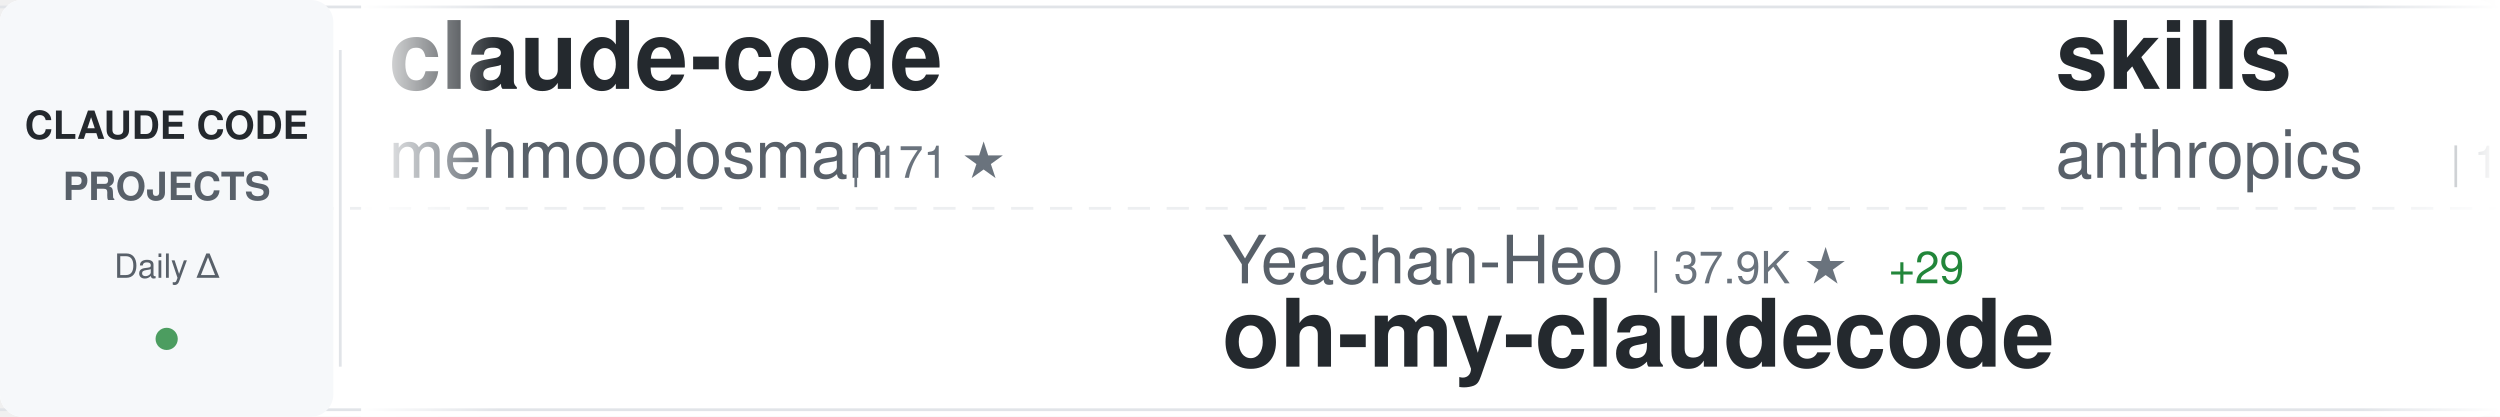
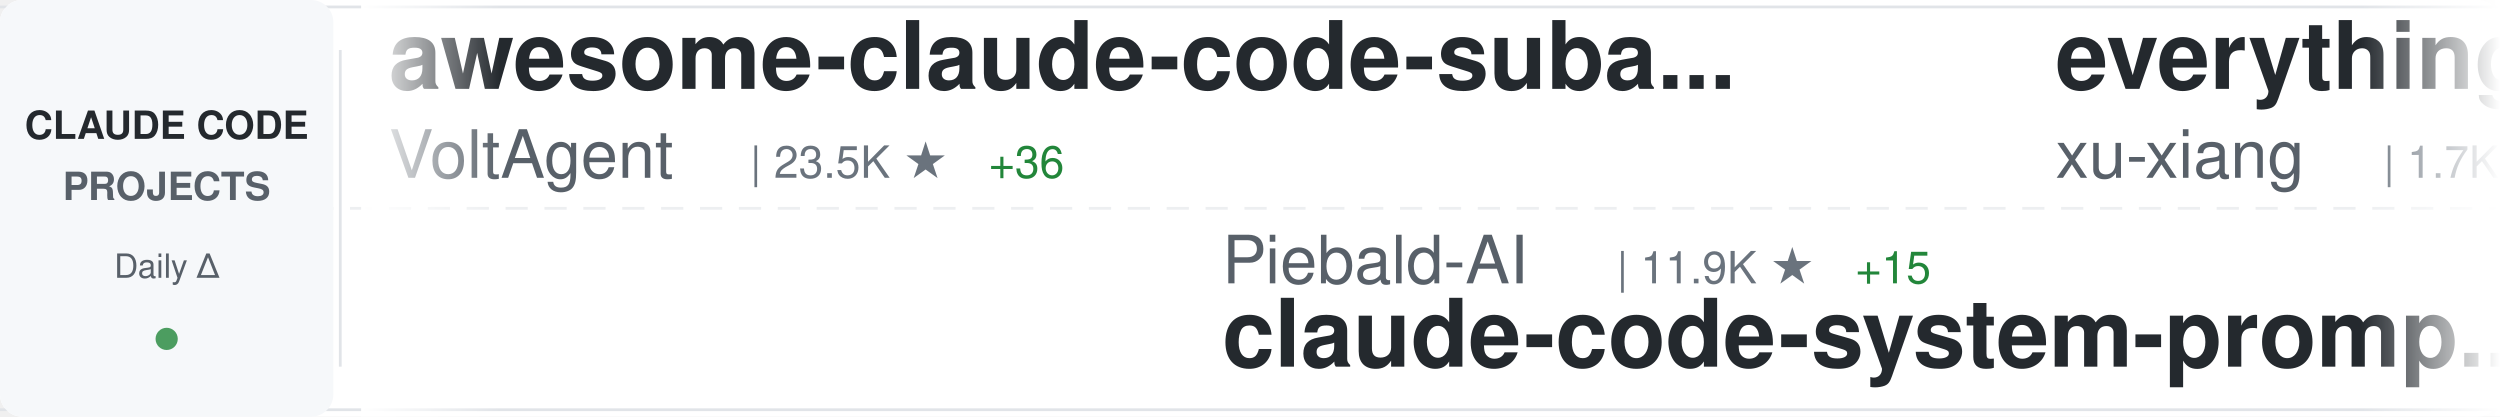
<svg xmlns="http://www.w3.org/2000/svg" width="900" height="150">
  <defs>
    <linearGradient id="awesomeLeftFade" x1="0%" y1="0%" x2="100%" y2="0%">
      <stop offset="0%" style="stop-color:#ffffff;stop-opacity:1" />
      <stop offset="100%" style="stop-color:#ffffff;stop-opacity:0" />
    </linearGradient>
    <linearGradient id="awesomeRightFade" x1="0%" y1="0%" x2="100%" y2="0%">
      <stop offset="0%" style="stop-color:#ffffff;stop-opacity:0" />
      <stop offset="100%" style="stop-color:#ffffff;stop-opacity:1" />
    </linearGradient>
  </defs>
  <rect width="900" height="150" fill="#ffffff" rx="8" />
  <rect x="0" y="2" width="900" height="1" fill="#e1e4e8" />
  <rect x="0" y="147" width="900" height="1" fill="#e1e4e8" />
  <line x1="0" y1="75" x2="900" y2="75" stroke="#e1e4e8" stroke-width="1" stroke-dasharray="8 6" opacity="0.6" />
  <rect x="0" y="0" width="120" height="150" fill="#f6f8fa" rx="8" />
  <text x="60" y="50" font-family="-apple-system, BlinkMacSystemFont, 'Segoe UI', Helvetica, Arial, sans-serif" font-size="14" font-weight="600" fill="#24292e" text-anchor="middle">CLAUDE CODE</text>
  <text x="60" y="72" font-family="-apple-system, BlinkMacSystemFont, 'Segoe UI', Helvetica, Arial, sans-serif" font-size="14" font-weight="600" fill="#586069" text-anchor="middle">PROJECTS</text>
  <text x="60" y="100" font-family="-apple-system, BlinkMacSystemFont, 'Segoe UI', Helvetica, Arial, sans-serif" font-size="12" font-weight="500" fill="#586069" text-anchor="middle">Daily Δ</text>
  <circle cx="60" cy="122" r="4" fill="#22863a" opacity="0.8" />
  <rect x="122" y="18" width="1" height="114" fill="#e1e4e8" />
  <clipPath id="awesomeTickerClip">
    <rect x="130" y="0" width="770" height="150" />
  </clipPath>
  <g clip-path="url(#awesomeTickerClip)">
    <g id="awesomeTickerItems">
      <animateTransform attributeName="transform" attributeType="XML" type="translate" from="0 0" to="-3000 0" dur="54s" repeatCount="indefinite" />
      <g transform="translate(0, 0)">
-         <text x="140" y="32" font-family="-apple-system, BlinkMacSystemFont, 'Segoe UI', Helvetica, Arial, sans-serif" font-size="34" font-weight="600" fill="#24292e">claude-code</text>
-         <text x="140" y="64" font-family="-apple-system, BlinkMacSystemFont, 'Segoe UI', Helvetica, Arial, sans-serif" font-size="24" font-weight="400" fill="#586069">mehmoodosman</text>
-         <text x="306" y="64" font-family="-apple-system, BlinkMacSystemFont, 'Segoe UI', Helvetica, Arial, sans-serif" font-size="16" font-weight="500" fill="#6a737d">| 171 ★</text>
+         <text x="140" y="32" font-family="-apple-system, BlinkMacSystemFont, 'Segoe UI', Helvetica, Arial, sans-serif" font-size="34" font-weight="600" fill="#24292e">awesome-claude-code-suba...</text>
+         <text x="140" y="64" font-family="-apple-system, BlinkMacSystemFont, 'Segoe UI', Helvetica, Arial, sans-serif" font-size="24" font-weight="400" fill="#586069">VoltAgent</text>
+         <text x="270" y="64" font-family="-apple-system, BlinkMacSystemFont, 'Segoe UI', Helvetica, Arial, sans-serif" font-size="16" font-weight="500" fill="#6a737d">| 23.5K ★</text>
+         <text x="356" y="64" font-family="-apple-system, BlinkMacSystemFont, 'Segoe UI', Helvetica, Arial, sans-serif" font-size="16" font-weight="500" fill="#22863a"> +36</text>
      </g>
      <g transform="translate(300, 0)">
-         <text x="140" y="102" font-family="-apple-system, BlinkMacSystemFont, 'Segoe UI', Helvetica, Arial, sans-serif" font-size="24" font-weight="400" fill="#586069">Yeachan-Heo</text>
-         <text x="294" y="102" font-family="-apple-system, BlinkMacSystemFont, 'Segoe UI', Helvetica, Arial, sans-serif" font-size="16" font-weight="500" fill="#6a737d">| 37.9K ★</text>
-         <text x="380" y="102" font-family="-apple-system, BlinkMacSystemFont, 'Segoe UI', Helvetica, Arial, sans-serif" font-size="16" font-weight="500" fill="#22863a"> +29</text>
-         <text x="140" y="132" font-family="-apple-system, BlinkMacSystemFont, 'Segoe UI', Helvetica, Arial, sans-serif" font-size="34" font-weight="600" fill="#24292e">oh-my-claudecode</text>
+         <text x="140" y="102" font-family="-apple-system, BlinkMacSystemFont, 'Segoe UI', Helvetica, Arial, sans-serif" font-size="24" font-weight="400" fill="#586069">Piebald-AI</text>
+         <text x="282" y="102" font-family="-apple-system, BlinkMacSystemFont, 'Segoe UI', Helvetica, Arial, sans-serif" font-size="16" font-weight="500" fill="#6a737d">| 11.9K ★</text>
+         <text x="368" y="102" font-family="-apple-system, BlinkMacSystemFont, 'Segoe UI', Helvetica, Arial, sans-serif" font-size="16" font-weight="500" fill="#22863a"> +15</text>
+         <text x="140" y="132" font-family="-apple-system, BlinkMacSystemFont, 'Segoe UI', Helvetica, Arial, sans-serif" font-size="34" font-weight="600" fill="#24292e">claude-code-system-promp...</text>
      </g>
      <g transform="translate(600, 0)">
-         <text x="140" y="32" font-family="-apple-system, BlinkMacSystemFont, 'Segoe UI', Helvetica, Arial, sans-serif" font-size="34" font-weight="600" fill="#24292e">skills</text>
-         <text x="140" y="64" font-family="-apple-system, BlinkMacSystemFont, 'Segoe UI', Helvetica, Arial, sans-serif" font-size="24" font-weight="400" fill="#586069">anthropics</text>
-         <text x="282" y="64" font-family="-apple-system, BlinkMacSystemFont, 'Segoe UI', Helvetica, Arial, sans-serif" font-size="16" font-weight="500" fill="#6a737d">| 162.7K ★</text>
-         <text x="377" y="64" font-family="-apple-system, BlinkMacSystemFont, 'Segoe UI', Helvetica, Arial, sans-serif" font-size="16" font-weight="500" fill="#22863a"> +302</text>
+         <text x="140" y="32" font-family="-apple-system, BlinkMacSystemFont, 'Segoe UI', Helvetica, Arial, sans-serif" font-size="34" font-weight="600" fill="#24292e">everything-claude-code-z...</text>
+         <text x="140" y="64" font-family="-apple-system, BlinkMacSystemFont, 'Segoe UI', Helvetica, Arial, sans-serif" font-size="24" font-weight="400" fill="#586069">xu-xiang</text>
+         <text x="258" y="64" font-family="-apple-system, BlinkMacSystemFont, 'Segoe UI', Helvetica, Arial, sans-serif" font-size="16" font-weight="500" fill="#6a737d">| 1.7K ★</text>
+         <text x="335" y="64" font-family="-apple-system, BlinkMacSystemFont, 'Segoe UI', Helvetica, Arial, sans-serif" font-size="16" font-weight="500" fill="#22863a"> +11</text>
      </g>
      <g transform="translate(900, 0)">
-         <text x="140" y="102" font-family="-apple-system, BlinkMacSystemFont, 'Segoe UI', Helvetica, Arial, sans-serif" font-size="24" font-weight="400" fill="#586069">Windy3f3f3f3f</text>
-         <text x="318" y="102" font-family="-apple-system, BlinkMacSystemFont, 'Segoe UI', Helvetica, Arial, sans-serif" font-size="16" font-weight="500" fill="#6a737d">| 3.2K ★</text>
-         <text x="395" y="102" font-family="-apple-system, BlinkMacSystemFont, 'Segoe UI', Helvetica, Arial, sans-serif" font-size="16" font-weight="500" fill="#22863a"> +12</text>
-         <text x="140" y="132" font-family="-apple-system, BlinkMacSystemFont, 'Segoe UI', Helvetica, Arial, sans-serif" font-size="34" font-weight="600" fill="#24292e">how-claude-code-works</text>
+         <text x="140" y="102" font-family="-apple-system, BlinkMacSystemFont, 'Segoe UI', Helvetica, Arial, sans-serif" font-size="24" font-weight="400" fill="#586069">kodu-ai</text>
+         <text x="246" y="102" font-family="-apple-system, BlinkMacSystemFont, 'Segoe UI', Helvetica, Arial, sans-serif" font-size="16" font-weight="500" fill="#6a737d">| 5.3K ★</text>
+         <text x="140" y="132" font-family="-apple-system, BlinkMacSystemFont, 'Segoe UI', Helvetica, Arial, sans-serif" font-size="34" font-weight="600" fill="#24292e">claude-coder</text>
      </g>
      <g transform="translate(1200, 0)">
-         <text x="140" y="32" font-family="-apple-system, BlinkMacSystemFont, 'Segoe UI', Helvetica, Arial, sans-serif" font-size="34" font-weight="600" fill="#24292e">claude-code-rust</text>
-         <text x="140" y="64" font-family="-apple-system, BlinkMacSystemFont, 'Segoe UI', Helvetica, Arial, sans-serif" font-size="24" font-weight="400" fill="#586069">lorryjovens-hub</text>
-         <text x="342" y="64" font-family="-apple-system, BlinkMacSystemFont, 'Segoe UI', Helvetica, Arial, sans-serif" font-size="16" font-weight="500" fill="#6a737d">| 1.7K ★</text>
+         <text x="140" y="32" font-family="-apple-system, BlinkMacSystemFont, 'Segoe UI', Helvetica, Arial, sans-serif" font-size="34" font-weight="600" fill="#24292e">claude-code</text>
+         <text x="140" y="64" font-family="-apple-system, BlinkMacSystemFont, 'Segoe UI', Helvetica, Arial, sans-serif" font-size="24" font-weight="400" fill="#586069">lowcortisolprogrammer</text>
+         <text x="414" y="64" font-family="-apple-system, BlinkMacSystemFont, 'Segoe UI', Helvetica, Arial, sans-serif" font-size="16" font-weight="500" fill="#6a737d">| 171 ★</text>
      </g>
      <g transform="translate(1500, 0)">
-         <text x="140" y="102" font-family="-apple-system, BlinkMacSystemFont, 'Segoe UI', Helvetica, Arial, sans-serif" font-size="24" font-weight="400" fill="#586069">AprilNEA</text>
-         <text x="258" y="102" font-family="-apple-system, BlinkMacSystemFont, 'Segoe UI', Helvetica, Arial, sans-serif" font-size="16" font-weight="500" fill="#6a737d">| 392 ★</text>
+         <text x="140" y="102" font-family="-apple-system, BlinkMacSystemFont, 'Segoe UI', Helvetica, Arial, sans-serif" font-size="24" font-weight="400" fill="#586069">ChinaSiro</text>
+         <text x="270" y="102" font-family="-apple-system, BlinkMacSystemFont, 'Segoe UI', Helvetica, Arial, sans-serif" font-size="16" font-weight="500" fill="#6a737d">| 9.6K ★</text>
+         <text x="347" y="102" font-family="-apple-system, BlinkMacSystemFont, 'Segoe UI', Helvetica, Arial, sans-serif" font-size="16" font-weight="500" fill="#22863a"> +4</text>
+         <text x="140" y="132" font-family="-apple-system, BlinkMacSystemFont, 'Segoe UI', Helvetica, Arial, sans-serif" font-size="34" font-weight="600" fill="#24292e">claude-code-sourcemap</text>
+       </g>
+       <g transform="translate(1800, 0)">
+         <text x="140" y="32" font-family="-apple-system, BlinkMacSystemFont, 'Segoe UI', Helvetica, Arial, sans-serif" font-size="34" font-weight="600" fill="#24292e">claude-code-plugins-plus...</text>
+         <text x="140" y="64" font-family="-apple-system, BlinkMacSystemFont, 'Segoe UI', Helvetica, Arial, sans-serif" font-size="24" font-weight="400" fill="#586069">jeremylongshore</text>
+         <text x="342" y="64" font-family="-apple-system, BlinkMacSystemFont, 'Segoe UI', Helvetica, Arial, sans-serif" font-size="16" font-weight="500" fill="#6a737d">| 2.5K ★</text>
+         <text x="419" y="64" font-family="-apple-system, BlinkMacSystemFont, 'Segoe UI', Helvetica, Arial, sans-serif" font-size="16" font-weight="500" fill="#22863a"> +3</text>
+       </g>
+       <g transform="translate(2100, 0)">
+         <text x="140" y="102" font-family="-apple-system, BlinkMacSystemFont, 'Segoe UI', Helvetica, Arial, sans-serif" font-size="24" font-weight="400" fill="#586069">hangsman</text>
+         <text x="258" y="102" font-family="-apple-system, BlinkMacSystemFont, 'Segoe UI', Helvetica, Arial, sans-serif" font-size="16" font-weight="500" fill="#6a737d">| 788 ★</text>
        <text x="140" y="132" font-family="-apple-system, BlinkMacSystemFont, 'Segoe UI', Helvetica, Arial, sans-serif" font-size="34" font-weight="600" fill="#24292e">claude-code-source</text>
      </g>
-       <g transform="translate(1800, 0)">
-         <text x="140" y="32" font-family="-apple-system, BlinkMacSystemFont, 'Segoe UI', Helvetica, Arial, sans-serif" font-size="34" font-weight="600" fill="#24292e">claude-code</text>
-         <text x="140" y="64" font-family="-apple-system, BlinkMacSystemFont, 'Segoe UI', Helvetica, Arial, sans-serif" font-size="24" font-weight="400" fill="#586069">jarmuine</text>
-         <text x="258" y="64" font-family="-apple-system, BlinkMacSystemFont, 'Segoe UI', Helvetica, Arial, sans-serif" font-size="16" font-weight="500" fill="#6a737d">| 2.2K ★</text>
-         <text x="335" y="64" font-family="-apple-system, BlinkMacSystemFont, 'Segoe UI', Helvetica, Arial, sans-serif" font-size="16" font-weight="500" fill="#22863a"> +2</text>
-       </g>
-       <g transform="translate(2100, 0)">
-         <text x="140" y="102" font-family="-apple-system, BlinkMacSystemFont, 'Segoe UI', Helvetica, Arial, sans-serif" font-size="24" font-weight="400" fill="#586069">Windy3f3f3f3f</text>
-         <text x="318" y="102" font-family="-apple-system, BlinkMacSystemFont, 'Segoe UI', Helvetica, Arial, sans-serif" font-size="16" font-weight="500" fill="#6a737d">| 2.4K ★</text>
-         <text x="395" y="102" font-family="-apple-system, BlinkMacSystemFont, 'Segoe UI', Helvetica, Arial, sans-serif" font-size="16" font-weight="500" fill="#22863a"> +7</text>
-         <text x="140" y="132" font-family="-apple-system, BlinkMacSystemFont, 'Segoe UI', Helvetica, Arial, sans-serif" font-size="34" font-weight="600" fill="#24292e">claude-code-from-scratch</text>
-       </g>
      <g transform="translate(2400, 0)">
-         <text x="140" y="32" font-family="-apple-system, BlinkMacSystemFont, 'Segoe UI', Helvetica, Arial, sans-serif" font-size="34" font-weight="600" fill="#24292e">Claude-Code-Source-Study</text>
-         <text x="140" y="64" font-family="-apple-system, BlinkMacSystemFont, 'Segoe UI', Helvetica, Arial, sans-serif" font-size="24" font-weight="400" fill="#586069">luyao618</text>
-         <text x="258" y="64" font-family="-apple-system, BlinkMacSystemFont, 'Segoe UI', Helvetica, Arial, sans-serif" font-size="16" font-weight="500" fill="#6a737d">| 1.6K ★</text>
-         <text x="335" y="64" font-family="-apple-system, BlinkMacSystemFont, 'Segoe UI', Helvetica, Arial, sans-serif" font-size="16" font-weight="500" fill="#22863a"> +3</text>
+         <text x="140" y="32" font-family="-apple-system, BlinkMacSystemFont, 'Segoe UI', Helvetica, Arial, sans-serif" font-size="34" font-weight="600" fill="#24292e">claude-code-skills</text>
+         <text x="140" y="64" font-family="-apple-system, BlinkMacSystemFont, 'Segoe UI', Helvetica, Arial, sans-serif" font-size="24" font-weight="400" fill="#586069">daymade</text>
+         <text x="246" y="64" font-family="-apple-system, BlinkMacSystemFont, 'Segoe UI', Helvetica, Arial, sans-serif" font-size="16" font-weight="500" fill="#6a737d">| 1.3K ★</text>
+         <text x="323" y="64" font-family="-apple-system, BlinkMacSystemFont, 'Segoe UI', Helvetica, Arial, sans-serif" font-size="16" font-weight="500" fill="#22863a"> +2</text>
      </g>
      <g transform="translate(2700, 0)">
-         <text x="140" y="102" font-family="-apple-system, BlinkMacSystemFont, 'Segoe UI', Helvetica, Arial, sans-serif" font-size="24" font-weight="400" fill="#586069">diet103</text>
-         <text x="246" y="102" font-family="-apple-system, BlinkMacSystemFont, 'Segoe UI', Helvetica, Arial, sans-serif" font-size="16" font-weight="500" fill="#6a737d">| 9.9K ★</text>
-         <text x="323" y="102" font-family="-apple-system, BlinkMacSystemFont, 'Segoe UI', Helvetica, Arial, sans-serif" font-size="16" font-weight="500" fill="#22863a"> +136</text>
-         <text x="140" y="132" font-family="-apple-system, BlinkMacSystemFont, 'Segoe UI', Helvetica, Arial, sans-serif" font-size="34" font-weight="600" fill="#24292e">claude-code-infrastructu...</text>
+         <text x="140" y="102" font-family="-apple-system, BlinkMacSystemFont, 'Segoe UI', Helvetica, Arial, sans-serif" font-size="24" font-weight="400" fill="#586069">rohitg00</text>
+         <text x="258" y="102" font-family="-apple-system, BlinkMacSystemFont, 'Segoe UI', Helvetica, Arial, sans-serif" font-size="16" font-weight="500" fill="#6a737d">| 2.4K ★</text>
+         <text x="335" y="102" font-family="-apple-system, BlinkMacSystemFont, 'Segoe UI', Helvetica, Arial, sans-serif" font-size="16" font-weight="500" fill="#22863a"> +4</text>
+         <text x="140" y="132" font-family="-apple-system, BlinkMacSystemFont, 'Segoe UI', Helvetica, Arial, sans-serif" font-size="34" font-weight="600" fill="#24292e">awesome-claude-code-tool...</text>
      </g>
      <g transform="translate(3000, 0)">
-         <text x="140" y="32" font-family="-apple-system, BlinkMacSystemFont, 'Segoe UI', Helvetica, Arial, sans-serif" font-size="34" font-weight="600" fill="#24292e">claude-code</text>
-         <text x="140" y="64" font-family="-apple-system, BlinkMacSystemFont, 'Segoe UI', Helvetica, Arial, sans-serif" font-size="24" font-weight="400" fill="#586069">mehmoodosman</text>
-         <text x="306" y="64" font-family="-apple-system, BlinkMacSystemFont, 'Segoe UI', Helvetica, Arial, sans-serif" font-size="16" font-weight="500" fill="#6a737d">| 171 ★</text>
+         <text x="140" y="32" font-family="-apple-system, BlinkMacSystemFont, 'Segoe UI', Helvetica, Arial, sans-serif" font-size="34" font-weight="600" fill="#24292e">awesome-claude-code-suba...</text>
+         <text x="140" y="64" font-family="-apple-system, BlinkMacSystemFont, 'Segoe UI', Helvetica, Arial, sans-serif" font-size="24" font-weight="400" fill="#586069">VoltAgent</text>
+         <text x="270" y="64" font-family="-apple-system, BlinkMacSystemFont, 'Segoe UI', Helvetica, Arial, sans-serif" font-size="16" font-weight="500" fill="#6a737d">| 23.5K ★</text>
+         <text x="356" y="64" font-family="-apple-system, BlinkMacSystemFont, 'Segoe UI', Helvetica, Arial, sans-serif" font-size="16" font-weight="500" fill="#22863a"> +36</text>
      </g>
      <g transform="translate(3300, 0)">
-         <text x="140" y="102" font-family="-apple-system, BlinkMacSystemFont, 'Segoe UI', Helvetica, Arial, sans-serif" font-size="24" font-weight="400" fill="#586069">Yeachan-Heo</text>
-         <text x="294" y="102" font-family="-apple-system, BlinkMacSystemFont, 'Segoe UI', Helvetica, Arial, sans-serif" font-size="16" font-weight="500" fill="#6a737d">| 37.9K ★</text>
-         <text x="380" y="102" font-family="-apple-system, BlinkMacSystemFont, 'Segoe UI', Helvetica, Arial, sans-serif" font-size="16" font-weight="500" fill="#22863a"> +29</text>
-         <text x="140" y="132" font-family="-apple-system, BlinkMacSystemFont, 'Segoe UI', Helvetica, Arial, sans-serif" font-size="34" font-weight="600" fill="#24292e">oh-my-claudecode</text>
+         <text x="140" y="102" font-family="-apple-system, BlinkMacSystemFont, 'Segoe UI', Helvetica, Arial, sans-serif" font-size="24" font-weight="400" fill="#586069">Piebald-AI</text>
+         <text x="282" y="102" font-family="-apple-system, BlinkMacSystemFont, 'Segoe UI', Helvetica, Arial, sans-serif" font-size="16" font-weight="500" fill="#6a737d">| 11.9K ★</text>
+         <text x="368" y="102" font-family="-apple-system, BlinkMacSystemFont, 'Segoe UI', Helvetica, Arial, sans-serif" font-size="16" font-weight="500" fill="#22863a"> +15</text>
+         <text x="140" y="132" font-family="-apple-system, BlinkMacSystemFont, 'Segoe UI', Helvetica, Arial, sans-serif" font-size="34" font-weight="600" fill="#24292e">claude-code-system-promp...</text>
      </g>
      <g transform="translate(3600, 0)">
-         <text x="140" y="32" font-family="-apple-system, BlinkMacSystemFont, 'Segoe UI', Helvetica, Arial, sans-serif" font-size="34" font-weight="600" fill="#24292e">skills</text>
-         <text x="140" y="64" font-family="-apple-system, BlinkMacSystemFont, 'Segoe UI', Helvetica, Arial, sans-serif" font-size="24" font-weight="400" fill="#586069">anthropics</text>
-         <text x="282" y="64" font-family="-apple-system, BlinkMacSystemFont, 'Segoe UI', Helvetica, Arial, sans-serif" font-size="16" font-weight="500" fill="#6a737d">| 162.7K ★</text>
-         <text x="377" y="64" font-family="-apple-system, BlinkMacSystemFont, 'Segoe UI', Helvetica, Arial, sans-serif" font-size="16" font-weight="500" fill="#22863a"> +302</text>
+         <text x="140" y="32" font-family="-apple-system, BlinkMacSystemFont, 'Segoe UI', Helvetica, Arial, sans-serif" font-size="34" font-weight="600" fill="#24292e">everything-claude-code-z...</text>
+         <text x="140" y="64" font-family="-apple-system, BlinkMacSystemFont, 'Segoe UI', Helvetica, Arial, sans-serif" font-size="24" font-weight="400" fill="#586069">xu-xiang</text>
+         <text x="258" y="64" font-family="-apple-system, BlinkMacSystemFont, 'Segoe UI', Helvetica, Arial, sans-serif" font-size="16" font-weight="500" fill="#6a737d">| 1.7K ★</text>
+         <text x="335" y="64" font-family="-apple-system, BlinkMacSystemFont, 'Segoe UI', Helvetica, Arial, sans-serif" font-size="16" font-weight="500" fill="#22863a"> +11</text>
      </g>
      <g transform="translate(3900, 0)">
-         <text x="140" y="102" font-family="-apple-system, BlinkMacSystemFont, 'Segoe UI', Helvetica, Arial, sans-serif" font-size="24" font-weight="400" fill="#586069">Windy3f3f3f3f</text>
-         <text x="318" y="102" font-family="-apple-system, BlinkMacSystemFont, 'Segoe UI', Helvetica, Arial, sans-serif" font-size="16" font-weight="500" fill="#6a737d">| 3.2K ★</text>
-         <text x="395" y="102" font-family="-apple-system, BlinkMacSystemFont, 'Segoe UI', Helvetica, Arial, sans-serif" font-size="16" font-weight="500" fill="#22863a"> +12</text>
-         <text x="140" y="132" font-family="-apple-system, BlinkMacSystemFont, 'Segoe UI', Helvetica, Arial, sans-serif" font-size="34" font-weight="600" fill="#24292e">how-claude-code-works</text>
+         <text x="140" y="102" font-family="-apple-system, BlinkMacSystemFont, 'Segoe UI', Helvetica, Arial, sans-serif" font-size="24" font-weight="400" fill="#586069">kodu-ai</text>
+         <text x="246" y="102" font-family="-apple-system, BlinkMacSystemFont, 'Segoe UI', Helvetica, Arial, sans-serif" font-size="16" font-weight="500" fill="#6a737d">| 5.3K ★</text>
+         <text x="140" y="132" font-family="-apple-system, BlinkMacSystemFont, 'Segoe UI', Helvetica, Arial, sans-serif" font-size="34" font-weight="600" fill="#24292e">claude-coder</text>
      </g>
    </g>
  </g>
  <rect x="130" y="0" width="50" height="150" fill="url(#awesomeLeftFade)" />
  <rect x="850" y="0" width="50" height="150" fill="url(#awesomeRightFade)" />
</svg>
